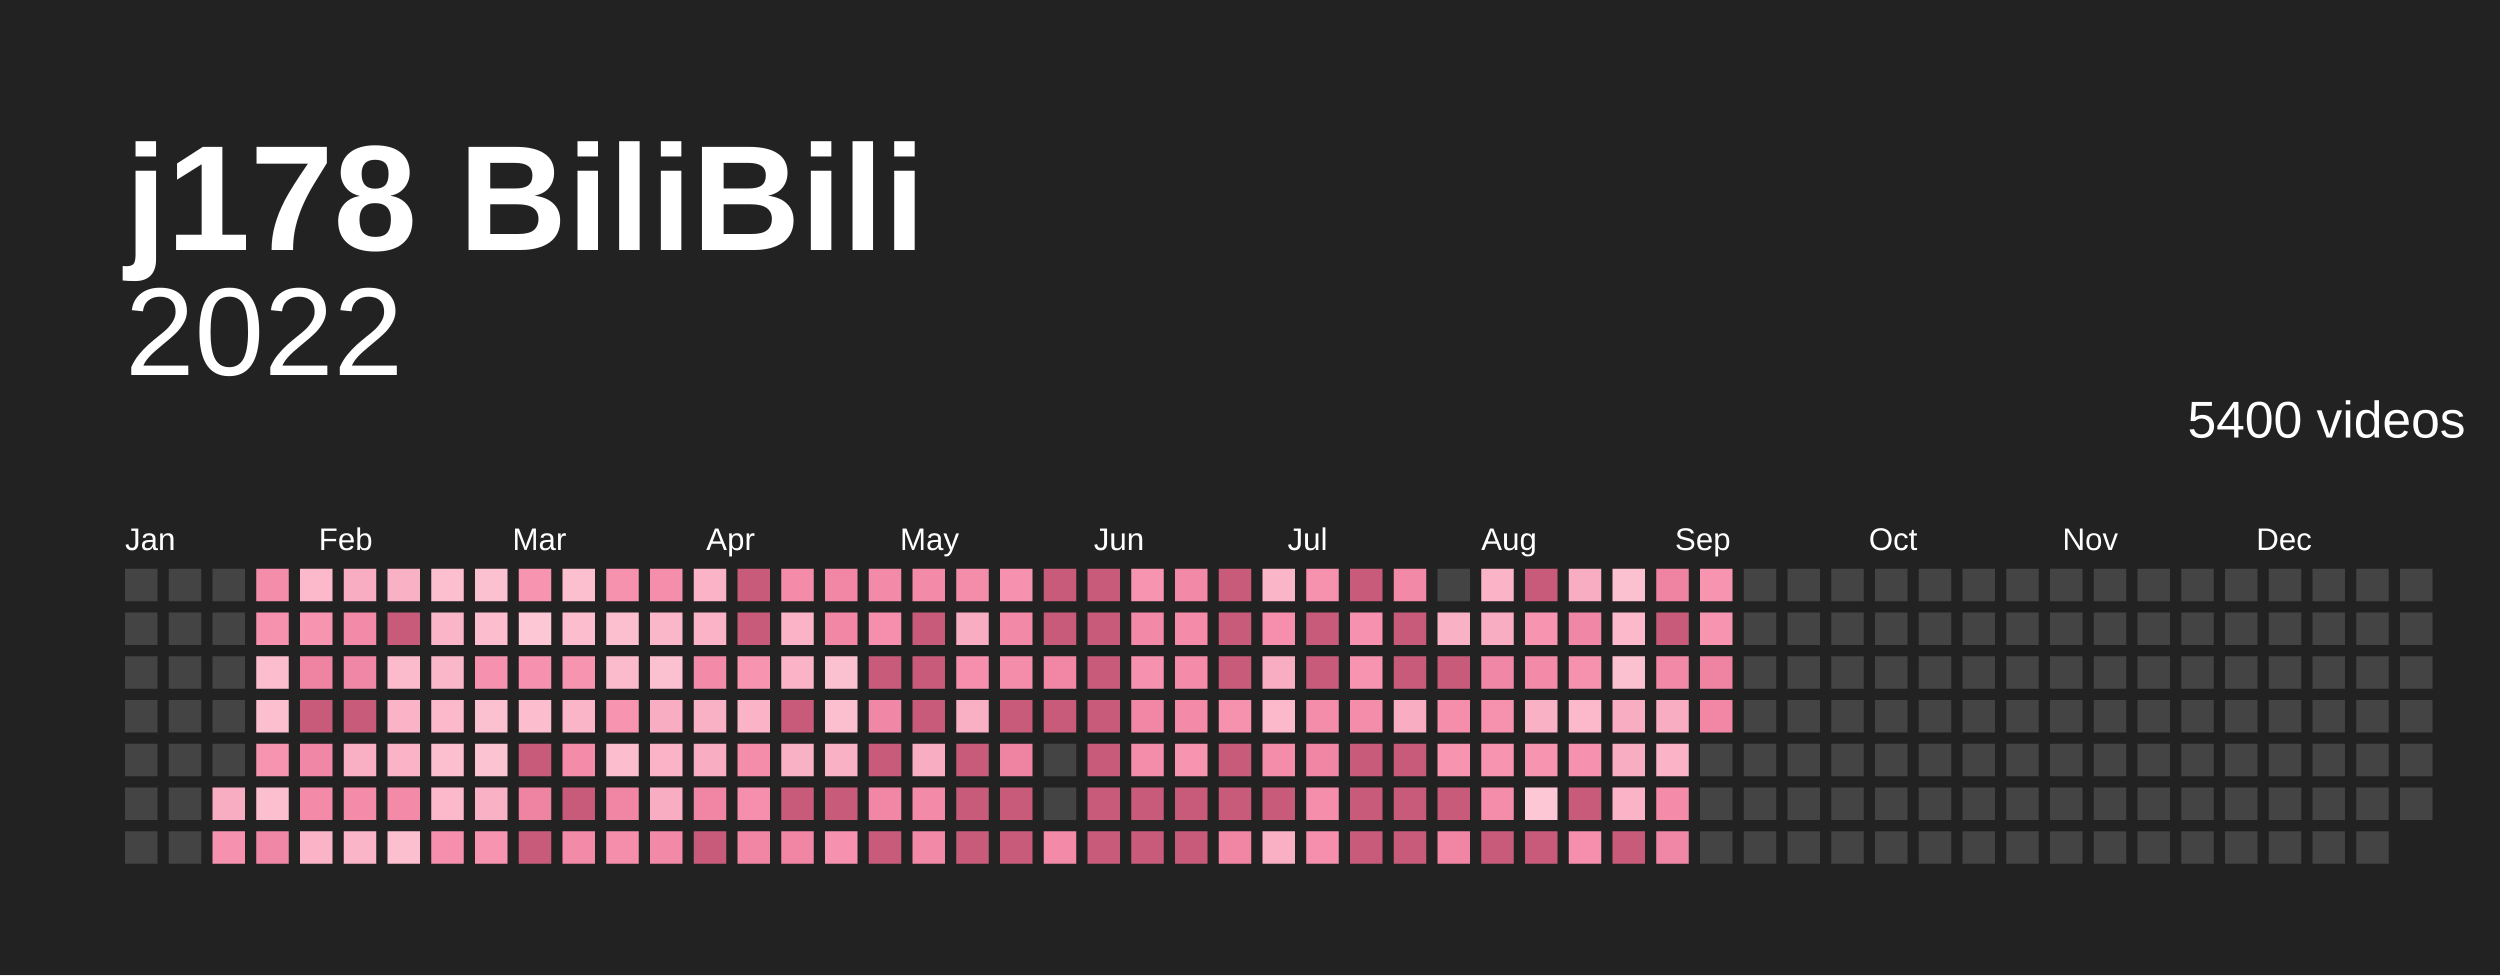
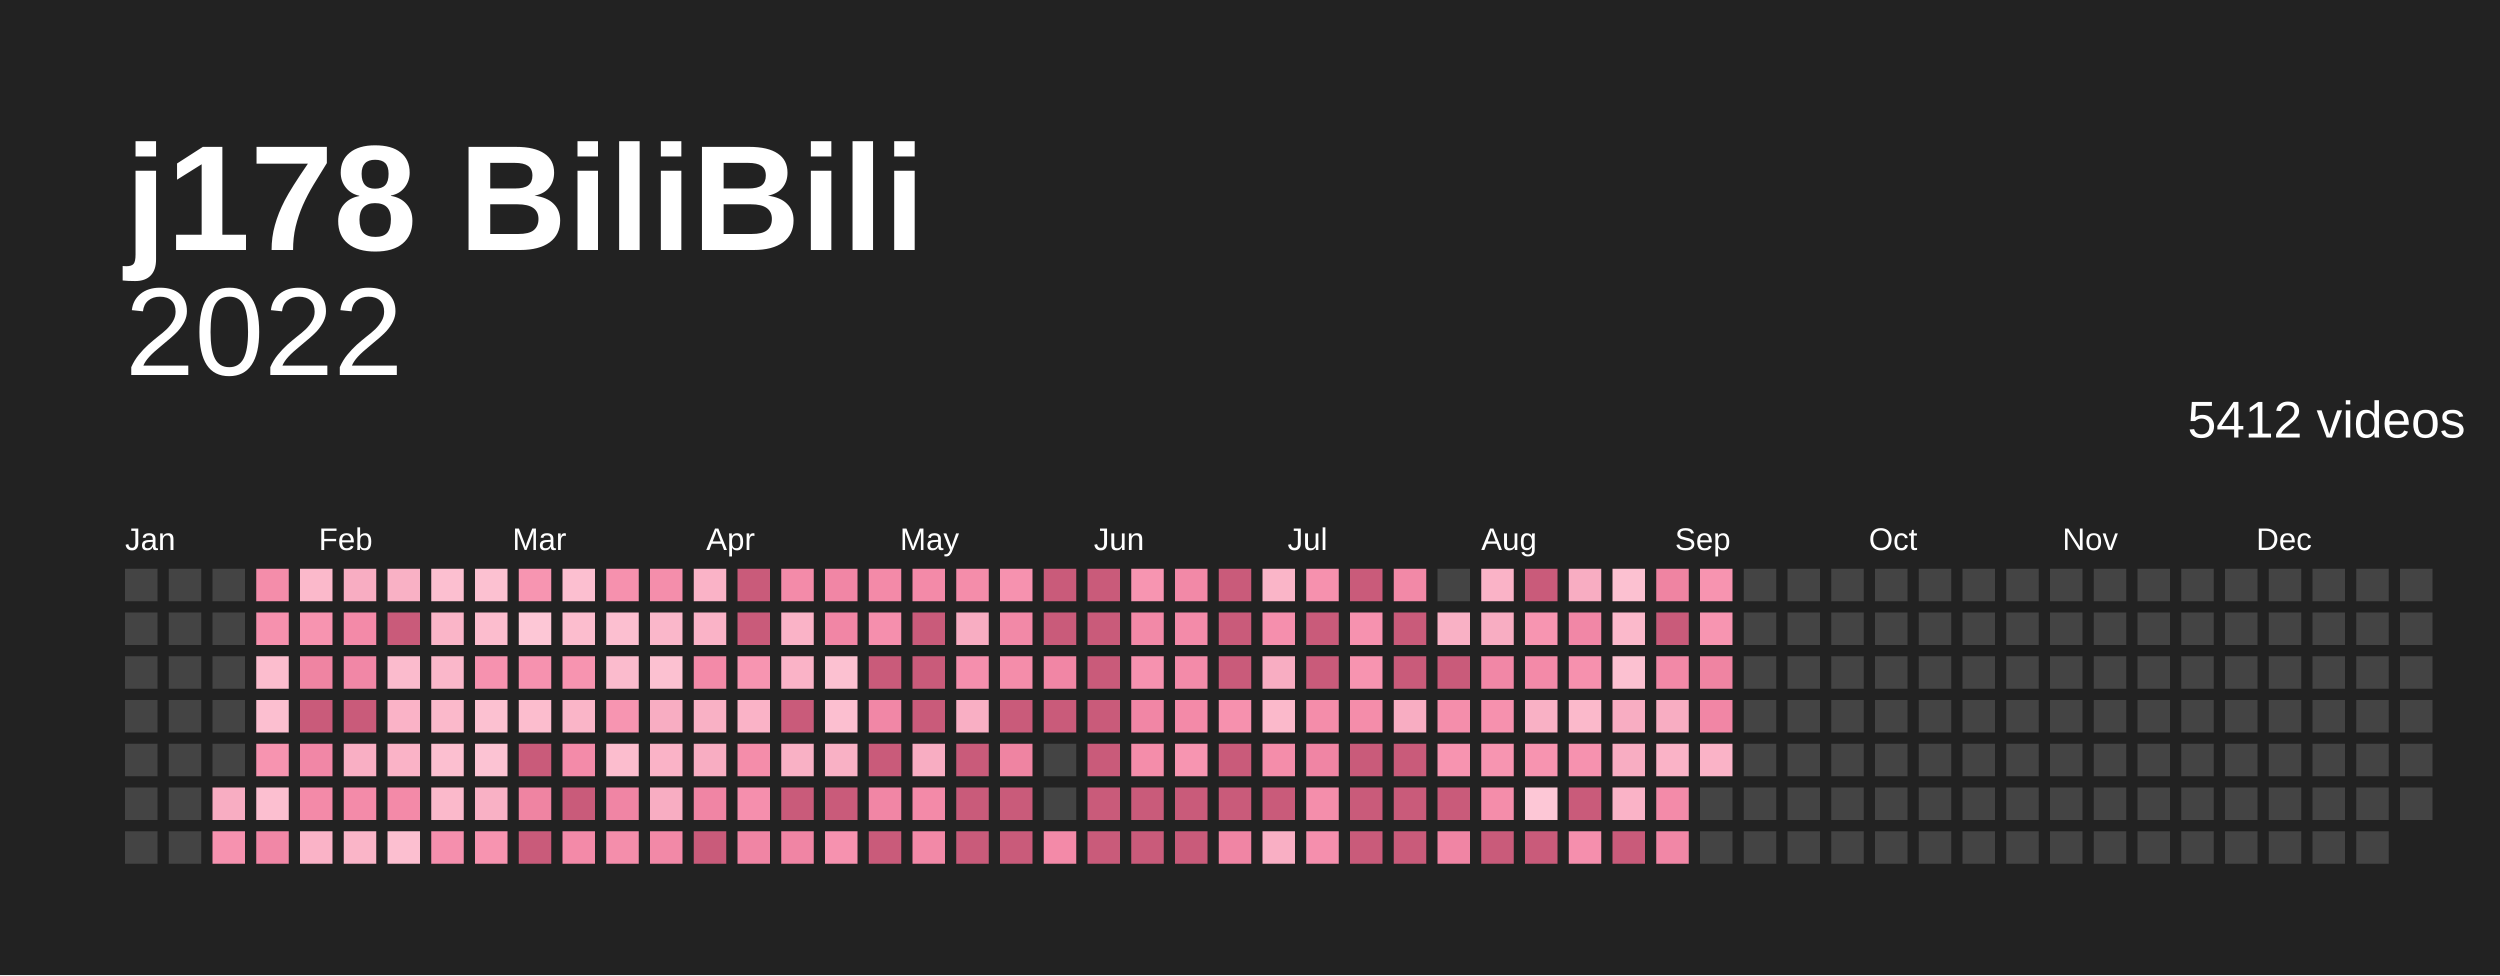
<svg xmlns="http://www.w3.org/2000/svg" baseProfile="full" height="78mm" version="1.1" viewBox="0,0,200,78" width="200mm">
  <defs />
  <rect fill="#222222" height="78" width="200" x="0" y="0" />
  <text fill="#ffffff" style="font-size:12px; font-family:Arial; font-weight:bold;" x="10" y="20">j178 BiliBili</text>
  <text alignment-baseline="hanging" fill="#ffffff" style="font-size:10.0px; font-family:Arial;" x="10" y="30">2022</text>
-   <text alignment-baseline="hanging" fill="#ffffff" style="font-size:4.125px; font-family:Arial;" x="175" y="35">5400 videos</text>
+   <text alignment-baseline="hanging" fill="#ffffff" style="font-size:4.125px; font-family:Arial;" x="175" y="35">5412 videos</text>
  <text fill="#ffffff" style="font-size:2.5px; font-family:Arial" x="10.0" y="44">Jan</text>
  <text fill="#ffffff" style="font-size:2.5px; font-family:Arial" x="25.5" y="44">Feb</text>
  <text fill="#ffffff" style="font-size:2.5px; font-family:Arial" x="41.0" y="44">Mar</text>
  <text fill="#ffffff" style="font-size:2.5px; font-family:Arial" x="56.5" y="44">Apr</text>
  <text fill="#ffffff" style="font-size:2.5px; font-family:Arial" x="72.0" y="44">May</text>
  <text fill="#ffffff" style="font-size:2.5px; font-family:Arial" x="87.5" y="44">Jun</text>
  <text fill="#ffffff" style="font-size:2.5px; font-family:Arial" x="103.0" y="44">Jul</text>
  <text fill="#ffffff" style="font-size:2.5px; font-family:Arial" x="118.5" y="44">Aug</text>
  <text fill="#ffffff" style="font-size:2.5px; font-family:Arial" x="134.0" y="44">Sep</text>
  <text fill="#ffffff" style="font-size:2.5px; font-family:Arial" x="149.5" y="44">Oct</text>
  <text fill="#ffffff" style="font-size:2.5px; font-family:Arial" x="165.0" y="44">Nov</text>
  <text fill="#ffffff" style="font-size:2.5px; font-family:Arial" x="180.5" y="44">Dec</text>
  <rect fill="#444444" height="2.6" width="2.6" x="10.0" y="45.5" />
  <rect fill="#444444" height="2.6" width="2.6" x="10.0" y="49.0" />
  <rect fill="#444444" height="2.6" width="2.6" x="10.0" y="52.5" />
  <rect fill="#444444" height="2.6" width="2.6" x="10.0" y="56.0" />
  <rect fill="#444444" height="2.6" width="2.6" x="10.0" y="59.5" />
  <rect fill="#444444" height="2.6" width="2.6" x="10.0" y="63.0" />
  <rect fill="#444444" height="2.6" width="2.6" x="10.0" y="66.5" />
  <rect fill="#444444" height="2.6" width="2.6" x="13.5" y="45.5" />
  <rect fill="#444444" height="2.6" width="2.6" x="13.5" y="49.0" />
  <rect fill="#444444" height="2.6" width="2.6" x="13.5" y="52.5" />
  <rect fill="#444444" height="2.6" width="2.6" x="13.5" y="56.0" />
  <rect fill="#444444" height="2.6" width="2.6" x="13.5" y="59.5" />
  <rect fill="#444444" height="2.6" width="2.6" x="13.5" y="63.0" />
  <rect fill="#444444" height="2.6" width="2.6" x="13.5" y="66.5" />
  <rect fill="#444444" height="2.6" width="2.6" x="17.0" y="45.5" />
  <rect fill="#444444" height="2.6" width="2.6" x="17.0" y="49.0" />
  <rect fill="#444444" height="2.6" width="2.6" x="17.0" y="52.5" />
  <rect fill="#444444" height="2.6" width="2.6" x="17.0" y="56.0" />
  <rect fill="#444444" height="2.6" width="2.6" x="17.0" y="59.5" />
  <rect fill="#f8adc2" height="2.6" width="2.6" x="17.0" y="63.0" />
  <rect fill="#f692af" height="2.6" width="2.6" x="17.0" y="66.5" />
  <rect fill="#f48daa" height="2.6" width="2.6" x="20.5" y="45.5" />
  <rect fill="#f691ae" height="2.6" width="2.6" x="20.5" y="49.0" />
  <rect fill="#fcbdce" height="2.6" width="2.6" x="20.5" y="52.5" />
  <rect fill="#fcbfd0" height="2.6" width="2.6" x="20.5" y="56.0" />
  <rect fill="#f794b0" height="2.6" width="2.6" x="20.5" y="59.5" />
  <rect fill="#fcbfd0" height="2.6" width="2.6" x="20.5" y="63.0" />
  <rect fill="#f187a6" height="2.6" width="2.6" x="20.5" y="66.5" />
  <rect fill="#fbb9cb" height="2.6" width="2.6" x="24.0" y="45.5" />
  <rect fill="#f794b0" height="2.6" width="2.6" x="24.0" y="49.0" />
  <rect fill="#ef84a2" height="2.6" width="2.6" x="24.0" y="52.5" />
  <rect fill="#c95b7a" height="2.6" width="2.6" x="24.0" y="56.0" />
  <rect fill="#f187a6" height="2.6" width="2.6" x="24.0" y="59.5" />
  <rect fill="#f38aa8" height="2.6" width="2.6" x="24.0" y="63.0" />
  <rect fill="#fab3c7" height="2.6" width="2.6" x="24.0" y="66.5" />
  <rect fill="#f8adc2" height="2.6" width="2.6" x="27.5" y="45.5" />
  <rect fill="#f38aa8" height="2.6" width="2.6" x="27.5" y="49.0" />
  <rect fill="#f187a6" height="2.6" width="2.6" x="27.5" y="52.5" />
  <rect fill="#c95b7a" height="2.6" width="2.6" x="27.5" y="56.0" />
  <rect fill="#f9afc4" height="2.6" width="2.6" x="27.5" y="59.5" />
  <rect fill="#f38ba9" height="2.6" width="2.6" x="27.5" y="63.0" />
  <rect fill="#fab5c8" height="2.6" width="2.6" x="27.5" y="66.5" />
  <rect fill="#f9b1c5" height="2.6" width="2.6" x="31.0" y="45.5" />
  <rect fill="#c95b7a" height="2.6" width="2.6" x="31.0" y="49.0" />
  <rect fill="#fbbbcd" height="2.6" width="2.6" x="31.0" y="52.5" />
  <rect fill="#fab3c7" height="2.6" width="2.6" x="31.0" y="56.0" />
  <rect fill="#fab3c7" height="2.6" width="2.6" x="31.0" y="59.5" />
  <rect fill="#f38aa8" height="2.6" width="2.6" x="31.0" y="63.0" />
  <rect fill="#fcbfd0" height="2.6" width="2.6" x="31.0" y="66.5" />
  <rect fill="#fcbfd0" height="2.6" width="2.6" x="34.5" y="45.5" />
  <rect fill="#fab5c8" height="2.6" width="2.6" x="34.5" y="49.0" />
  <rect fill="#fab7ca" height="2.6" width="2.6" x="34.5" y="52.5" />
  <rect fill="#fbb9cb" height="2.6" width="2.6" x="34.5" y="56.0" />
  <rect fill="#fcbfd0" height="2.6" width="2.6" x="34.5" y="59.5" />
  <rect fill="#fbb9cb" height="2.6" width="2.6" x="34.5" y="63.0" />
  <rect fill="#f58fad" height="2.6" width="2.6" x="34.5" y="66.5" />
  <rect fill="#fcc1d1" height="2.6" width="2.6" x="38.0" y="45.5" />
  <rect fill="#fcbdce" height="2.6" width="2.6" x="38.0" y="49.0" />
  <rect fill="#f692af" height="2.6" width="2.6" x="38.0" y="52.5" />
  <rect fill="#fcc1d1" height="2.6" width="2.6" x="38.0" y="56.0" />
  <rect fill="#fcc3d3" height="2.6" width="2.6" x="38.0" y="59.5" />
  <rect fill="#f9b1c5" height="2.6" width="2.6" x="38.0" y="63.0" />
  <rect fill="#f794b0" height="2.6" width="2.6" x="38.0" y="66.5" />
  <rect fill="#f795b1" height="2.6" width="2.6" x="41.5" y="45.5" />
  <rect fill="#fdc7d6" height="2.6" width="2.6" x="41.5" y="49.0" />
  <rect fill="#f692af" height="2.6" width="2.6" x="41.5" y="52.5" />
  <rect fill="#fcbdce" height="2.6" width="2.6" x="41.5" y="56.0" />
  <rect fill="#c95b7a" height="2.6" width="2.6" x="41.5" y="59.5" />
  <rect fill="#ef84a2" height="2.6" width="2.6" x="41.5" y="63.0" />
  <rect fill="#c95b7a" height="2.6" width="2.6" x="41.5" y="66.5" />
  <rect fill="#fcbfd0" height="2.6" width="2.6" x="45.0" y="45.5" />
  <rect fill="#fcbdce" height="2.6" width="2.6" x="45.0" y="49.0" />
  <rect fill="#f794b0" height="2.6" width="2.6" x="45.0" y="52.5" />
  <rect fill="#fab5c8" height="2.6" width="2.6" x="45.0" y="56.0" />
  <rect fill="#f38ba9" height="2.6" width="2.6" x="45.0" y="59.5" />
  <rect fill="#c95b7a" height="2.6" width="2.6" x="45.0" y="63.0" />
  <rect fill="#f38aa8" height="2.6" width="2.6" x="45.0" y="66.5" />
  <rect fill="#f691ae" height="2.6" width="2.6" x="48.5" y="45.5" />
  <rect fill="#fcbfd0" height="2.6" width="2.6" x="48.5" y="49.0" />
  <rect fill="#fbbbcd" height="2.6" width="2.6" x="48.5" y="52.5" />
  <rect fill="#f795b1" height="2.6" width="2.6" x="48.5" y="56.0" />
  <rect fill="#fcbdce" height="2.6" width="2.6" x="48.5" y="59.5" />
  <rect fill="#f085a4" height="2.6" width="2.6" x="48.5" y="63.0" />
  <rect fill="#f48eab" height="2.6" width="2.6" x="48.5" y="66.5" />
  <rect fill="#f48eab" height="2.6" width="2.6" x="52.0" y="45.5" />
  <rect fill="#fab7ca" height="2.6" width="2.6" x="52.0" y="49.0" />
  <rect fill="#fcc1d1" height="2.6" width="2.6" x="52.0" y="52.5" />
  <rect fill="#f8adc2" height="2.6" width="2.6" x="52.0" y="56.0" />
  <rect fill="#fab3c7" height="2.6" width="2.6" x="52.0" y="59.5" />
  <rect fill="#f8adc2" height="2.6" width="2.6" x="52.0" y="63.0" />
  <rect fill="#f289a7" height="2.6" width="2.6" x="52.0" y="66.5" />
  <rect fill="#fab3c7" height="2.6" width="2.6" x="55.5" y="45.5" />
  <rect fill="#fab3c7" height="2.6" width="2.6" x="55.5" y="49.0" />
  <rect fill="#f38aa8" height="2.6" width="2.6" x="55.5" y="52.5" />
  <rect fill="#f9b1c5" height="2.6" width="2.6" x="55.5" y="56.0" />
  <rect fill="#f8adc2" height="2.6" width="2.6" x="55.5" y="59.5" />
  <rect fill="#f085a4" height="2.6" width="2.6" x="55.5" y="63.0" />
  <rect fill="#c95b7a" height="2.6" width="2.6" x="55.5" y="66.5" />
  <rect fill="#c95b7a" height="2.6" width="2.6" x="59.0" y="45.5" />
  <rect fill="#c95b7a" height="2.6" width="2.6" x="59.0" y="49.0" />
  <rect fill="#f795b1" height="2.6" width="2.6" x="59.0" y="52.5" />
  <rect fill="#fab3c7" height="2.6" width="2.6" x="59.0" y="56.0" />
  <rect fill="#f48daa" height="2.6" width="2.6" x="59.0" y="59.5" />
  <rect fill="#f58fad" height="2.6" width="2.6" x="59.0" y="63.0" />
  <rect fill="#f085a4" height="2.6" width="2.6" x="59.0" y="66.5" />
  <rect fill="#f38ba9" height="2.6" width="2.6" x="62.5" y="45.5" />
  <rect fill="#fab3c7" height="2.6" width="2.6" x="62.5" y="49.0" />
  <rect fill="#fab3c7" height="2.6" width="2.6" x="62.5" y="52.5" />
  <rect fill="#c95b7a" height="2.6" width="2.6" x="62.5" y="56.0" />
  <rect fill="#f9b1c5" height="2.6" width="2.6" x="62.5" y="59.5" />
  <rect fill="#c95b7a" height="2.6" width="2.6" x="62.5" y="63.0" />
  <rect fill="#f085a4" height="2.6" width="2.6" x="62.5" y="66.5" />
  <rect fill="#f186a5" height="2.6" width="2.6" x="66.0" y="45.5" />
  <rect fill="#f186a5" height="2.6" width="2.6" x="66.0" y="49.0" />
  <rect fill="#fcc1d1" height="2.6" width="2.6" x="66.0" y="52.5" />
  <rect fill="#fcbfd0" height="2.6" width="2.6" x="66.0" y="56.0" />
  <rect fill="#f9b1c5" height="2.6" width="2.6" x="66.0" y="59.5" />
  <rect fill="#c95b7a" height="2.6" width="2.6" x="66.0" y="63.0" />
  <rect fill="#f692af" height="2.6" width="2.6" x="66.0" y="66.5" />
  <rect fill="#f38aa8" height="2.6" width="2.6" x="69.5" y="45.5" />
  <rect fill="#f58fad" height="2.6" width="2.6" x="69.5" y="49.0" />
  <rect fill="#c95b7a" height="2.6" width="2.6" x="69.5" y="52.5" />
  <rect fill="#f187a6" height="2.6" width="2.6" x="69.5" y="56.0" />
  <rect fill="#c95b7a" height="2.6" width="2.6" x="69.5" y="59.5" />
  <rect fill="#f186a5" height="2.6" width="2.6" x="69.5" y="63.0" />
  <rect fill="#c95b7a" height="2.6" width="2.6" x="69.5" y="66.5" />
  <rect fill="#f38aa8" height="2.6" width="2.6" x="73.0" y="45.5" />
  <rect fill="#c95b7a" height="2.6" width="2.6" x="73.0" y="49.0" />
  <rect fill="#c95b7a" height="2.6" width="2.6" x="73.0" y="52.5" />
  <rect fill="#c95b7a" height="2.6" width="2.6" x="73.0" y="56.0" />
  <rect fill="#f8adc2" height="2.6" width="2.6" x="73.0" y="59.5" />
  <rect fill="#f38aa8" height="2.6" width="2.6" x="73.0" y="63.0" />
  <rect fill="#f289a7" height="2.6" width="2.6" x="73.0" y="66.5" />
  <rect fill="#f48daa" height="2.6" width="2.6" x="76.5" y="45.5" />
  <rect fill="#f8adc2" height="2.6" width="2.6" x="76.5" y="49.0" />
  <rect fill="#f58fad" height="2.6" width="2.6" x="76.5" y="52.5" />
  <rect fill="#f9afc4" height="2.6" width="2.6" x="76.5" y="56.0" />
  <rect fill="#c95b7a" height="2.6" width="2.6" x="76.5" y="59.5" />
  <rect fill="#c95b7a" height="2.6" width="2.6" x="76.5" y="63.0" />
  <rect fill="#c95b7a" height="2.6" width="2.6" x="76.5" y="66.5" />
  <rect fill="#f692af" height="2.6" width="2.6" x="80.0" y="45.5" />
  <rect fill="#f289a7" height="2.6" width="2.6" x="80.0" y="49.0" />
  <rect fill="#f48daa" height="2.6" width="2.6" x="80.0" y="52.5" />
  <rect fill="#c95b7a" height="2.6" width="2.6" x="80.0" y="56.0" />
  <rect fill="#ef84a2" height="2.6" width="2.6" x="80.0" y="59.5" />
  <rect fill="#c95b7a" height="2.6" width="2.6" x="80.0" y="63.0" />
  <rect fill="#c95b7a" height="2.6" width="2.6" x="80.0" y="66.5" />
  <rect fill="#c95b7a" height="2.6" width="2.6" x="83.5" y="45.5" />
  <rect fill="#c95b7a" height="2.6" width="2.6" x="83.5" y="49.0" />
  <rect fill="#f186a5" height="2.6" width="2.6" x="83.5" y="52.5" />
  <rect fill="#c95b7a" height="2.6" width="2.6" x="83.5" y="56.0" />
  <rect fill="#444444" height="2.6" width="2.6" x="83.5" y="59.5" />
  <rect fill="#444444" height="2.6" width="2.6" x="83.5" y="63.0" />
  <rect fill="#f38aa8" height="2.6" width="2.6" x="83.5" y="66.5" />
  <rect fill="#c95b7a" height="2.6" width="2.6" x="87.0" y="45.5" />
  <rect fill="#c95b7a" height="2.6" width="2.6" x="87.0" y="49.0" />
  <rect fill="#c95b7a" height="2.6" width="2.6" x="87.0" y="52.5" />
  <rect fill="#c95b7a" height="2.6" width="2.6" x="87.0" y="56.0" />
  <rect fill="#c95b7a" height="2.6" width="2.6" x="87.0" y="59.5" />
  <rect fill="#c95b7a" height="2.6" width="2.6" x="87.0" y="63.0" />
  <rect fill="#c95b7a" height="2.6" width="2.6" x="87.0" y="66.5" />
  <rect fill="#f795b1" height="2.6" width="2.6" x="90.5" y="45.5" />
  <rect fill="#f289a7" height="2.6" width="2.6" x="90.5" y="49.0" />
  <rect fill="#f692af" height="2.6" width="2.6" x="90.5" y="52.5" />
  <rect fill="#f186a5" height="2.6" width="2.6" x="90.5" y="56.0" />
  <rect fill="#f48daa" height="2.6" width="2.6" x="90.5" y="59.5" />
  <rect fill="#c95b7a" height="2.6" width="2.6" x="90.5" y="63.0" />
  <rect fill="#c95b7a" height="2.6" width="2.6" x="90.5" y="66.5" />
  <rect fill="#f289a7" height="2.6" width="2.6" x="94.0" y="45.5" />
  <rect fill="#f38ba9" height="2.6" width="2.6" x="94.0" y="49.0" />
  <rect fill="#f38ba9" height="2.6" width="2.6" x="94.0" y="52.5" />
  <rect fill="#f38aa8" height="2.6" width="2.6" x="94.0" y="56.0" />
  <rect fill="#f795b1" height="2.6" width="2.6" x="94.0" y="59.5" />
  <rect fill="#c95b7a" height="2.6" width="2.6" x="94.0" y="63.0" />
  <rect fill="#c95b7a" height="2.6" width="2.6" x="94.0" y="66.5" />
  <rect fill="#c95b7a" height="2.6" width="2.6" x="97.5" y="45.5" />
  <rect fill="#c95b7a" height="2.6" width="2.6" x="97.5" y="49.0" />
  <rect fill="#c95b7a" height="2.6" width="2.6" x="97.5" y="52.5" />
  <rect fill="#f691ae" height="2.6" width="2.6" x="97.5" y="56.0" />
  <rect fill="#c95b7a" height="2.6" width="2.6" x="97.5" y="59.5" />
  <rect fill="#c95b7a" height="2.6" width="2.6" x="97.5" y="63.0" />
  <rect fill="#f085a4" height="2.6" width="2.6" x="97.5" y="66.5" />
  <rect fill="#fab5c8" height="2.6" width="2.6" x="101.0" y="45.5" />
  <rect fill="#f58fad" height="2.6" width="2.6" x="101.0" y="49.0" />
  <rect fill="#f8adc2" height="2.6" width="2.6" x="101.0" y="52.5" />
  <rect fill="#fbb9cb" height="2.6" width="2.6" x="101.0" y="56.0" />
  <rect fill="#f48daa" height="2.6" width="2.6" x="101.0" y="59.5" />
  <rect fill="#c95b7a" height="2.6" width="2.6" x="101.0" y="63.0" />
  <rect fill="#f9afc4" height="2.6" width="2.6" x="101.0" y="66.5" />
  <rect fill="#f691ae" height="2.6" width="2.6" x="104.5" y="45.5" />
  <rect fill="#c95b7a" height="2.6" width="2.6" x="104.5" y="49.0" />
  <rect fill="#c95b7a" height="2.6" width="2.6" x="104.5" y="52.5" />
  <rect fill="#f48daa" height="2.6" width="2.6" x="104.5" y="56.0" />
  <rect fill="#f085a4" height="2.6" width="2.6" x="104.5" y="59.5" />
  <rect fill="#f48eab" height="2.6" width="2.6" x="104.5" y="63.0" />
  <rect fill="#f58fad" height="2.6" width="2.6" x="104.5" y="66.5" />
  <rect fill="#c95b7a" height="2.6" width="2.6" x="108.0" y="45.5" />
  <rect fill="#f692af" height="2.6" width="2.6" x="108.0" y="49.0" />
  <rect fill="#f794b0" height="2.6" width="2.6" x="108.0" y="52.5" />
  <rect fill="#f48daa" height="2.6" width="2.6" x="108.0" y="56.0" />
  <rect fill="#c95b7a" height="2.6" width="2.6" x="108.0" y="59.5" />
  <rect fill="#c95b7a" height="2.6" width="2.6" x="108.0" y="63.0" />
  <rect fill="#c95b7a" height="2.6" width="2.6" x="108.0" y="66.5" />
  <rect fill="#f289a7" height="2.6" width="2.6" x="111.5" y="45.5" />
  <rect fill="#c95b7a" height="2.6" width="2.6" x="111.5" y="49.0" />
  <rect fill="#c95b7a" height="2.6" width="2.6" x="111.5" y="52.5" />
  <rect fill="#f8adc2" height="2.6" width="2.6" x="111.5" y="56.0" />
  <rect fill="#c95b7a" height="2.6" width="2.6" x="111.5" y="59.5" />
  <rect fill="#c95b7a" height="2.6" width="2.6" x="111.5" y="63.0" />
  <rect fill="#c95b7a" height="2.6" width="2.6" x="111.5" y="66.5" />
  <rect fill="#444444" height="2.6" width="2.6" x="115.0" y="45.5" />
  <rect fill="#f9b1c5" height="2.6" width="2.6" x="115.0" y="49.0" />
  <rect fill="#c95b7a" height="2.6" width="2.6" x="115.0" y="52.5" />
  <rect fill="#f48eab" height="2.6" width="2.6" x="115.0" y="56.0" />
  <rect fill="#f794b0" height="2.6" width="2.6" x="115.0" y="59.5" />
  <rect fill="#c95b7a" height="2.6" width="2.6" x="115.0" y="63.0" />
  <rect fill="#f085a4" height="2.6" width="2.6" x="115.0" y="66.5" />
  <rect fill="#fab3c7" height="2.6" width="2.6" x="118.5" y="45.5" />
  <rect fill="#f8adc2" height="2.6" width="2.6" x="118.5" y="49.0" />
  <rect fill="#f187a6" height="2.6" width="2.6" x="118.5" y="52.5" />
  <rect fill="#f691ae" height="2.6" width="2.6" x="118.5" y="56.0" />
  <rect fill="#f795b1" height="2.6" width="2.6" x="118.5" y="59.5" />
  <rect fill="#f48daa" height="2.6" width="2.6" x="118.5" y="63.0" />
  <rect fill="#c95b7a" height="2.6" width="2.6" x="118.5" y="66.5" />
  <rect fill="#c95b7a" height="2.6" width="2.6" x="122.0" y="45.5" />
  <rect fill="#f795b1" height="2.6" width="2.6" x="122.0" y="49.0" />
  <rect fill="#f38aa8" height="2.6" width="2.6" x="122.0" y="52.5" />
  <rect fill="#f9b1c5" height="2.6" width="2.6" x="122.0" y="56.0" />
  <rect fill="#f794b0" height="2.6" width="2.6" x="122.0" y="59.5" />
  <rect fill="#fdc7d6" height="2.6" width="2.6" x="122.0" y="63.0" />
  <rect fill="#c95b7a" height="2.6" width="2.6" x="122.0" y="66.5" />
  <rect fill="#f8adc2" height="2.6" width="2.6" x="125.5" y="45.5" />
  <rect fill="#f187a6" height="2.6" width="2.6" x="125.5" y="49.0" />
  <rect fill="#f691ae" height="2.6" width="2.6" x="125.5" y="52.5" />
  <rect fill="#fbb9cb" height="2.6" width="2.6" x="125.5" y="56.0" />
  <rect fill="#f692af" height="2.6" width="2.6" x="125.5" y="59.5" />
  <rect fill="#c95b7a" height="2.6" width="2.6" x="125.5" y="63.0" />
  <rect fill="#f58fad" height="2.6" width="2.6" x="125.5" y="66.5" />
  <rect fill="#fcc1d1" height="2.6" width="2.6" x="129.0" y="45.5" />
  <rect fill="#fbb9cb" height="2.6" width="2.6" x="129.0" y="49.0" />
  <rect fill="#fcc1d1" height="2.6" width="2.6" x="129.0" y="52.5" />
  <rect fill="#f8adc2" height="2.6" width="2.6" x="129.0" y="56.0" />
  <rect fill="#f8adc2" height="2.6" width="2.6" x="129.0" y="59.5" />
  <rect fill="#fab3c7" height="2.6" width="2.6" x="129.0" y="63.0" />
  <rect fill="#c95b7a" height="2.6" width="2.6" x="129.0" y="66.5" />
  <rect fill="#ef84a2" height="2.6" width="2.6" x="132.5" y="45.5" />
  <rect fill="#c95b7a" height="2.6" width="2.6" x="132.5" y="49.0" />
  <rect fill="#f289a7" height="2.6" width="2.6" x="132.5" y="52.5" />
  <rect fill="#f8adc2" height="2.6" width="2.6" x="132.5" y="56.0" />
  <rect fill="#fab3c7" height="2.6" width="2.6" x="132.5" y="59.5" />
  <rect fill="#f38ba9" height="2.6" width="2.6" x="132.5" y="63.0" />
  <rect fill="#f187a6" height="2.6" width="2.6" x="132.5" y="66.5" />
  <rect fill="#f794b0" height="2.6" width="2.6" x="136.0" y="45.5" />
  <rect fill="#f795b1" height="2.6" width="2.6" x="136.0" y="49.0" />
  <rect fill="#ef84a2" height="2.6" width="2.6" x="136.0" y="52.5" />
  <rect fill="#f186a5" height="2.6" width="2.6" x="136.0" y="56.0" />
-   <rect fill="#444444" height="2.6" width="2.6" x="136.0" y="59.5" />
+   <rect fill="#fab3c7" height="2.6" width="2.6" x="136.0" y="59.5" />
  <rect fill="#444444" height="2.6" width="2.6" x="136.0" y="63.0" />
  <rect fill="#444444" height="2.6" width="2.6" x="136.0" y="66.5" />
  <rect fill="#444444" height="2.6" width="2.6" x="139.5" y="45.5" />
  <rect fill="#444444" height="2.6" width="2.6" x="139.5" y="49.0" />
  <rect fill="#444444" height="2.6" width="2.6" x="139.5" y="52.5" />
  <rect fill="#444444" height="2.6" width="2.6" x="139.5" y="56.0" />
  <rect fill="#444444" height="2.6" width="2.6" x="139.5" y="59.5" />
  <rect fill="#444444" height="2.6" width="2.6" x="139.5" y="63.0" />
  <rect fill="#444444" height="2.6" width="2.6" x="139.5" y="66.5" />
  <rect fill="#444444" height="2.6" width="2.6" x="143.0" y="45.5" />
  <rect fill="#444444" height="2.6" width="2.6" x="143.0" y="49.0" />
  <rect fill="#444444" height="2.6" width="2.6" x="143.0" y="52.5" />
  <rect fill="#444444" height="2.6" width="2.6" x="143.0" y="56.0" />
  <rect fill="#444444" height="2.6" width="2.6" x="143.0" y="59.5" />
  <rect fill="#444444" height="2.6" width="2.6" x="143.0" y="63.0" />
  <rect fill="#444444" height="2.6" width="2.6" x="143.0" y="66.5" />
  <rect fill="#444444" height="2.6" width="2.6" x="146.5" y="45.5" />
  <rect fill="#444444" height="2.6" width="2.6" x="146.5" y="49.0" />
  <rect fill="#444444" height="2.6" width="2.6" x="146.5" y="52.5" />
  <rect fill="#444444" height="2.6" width="2.6" x="146.5" y="56.0" />
  <rect fill="#444444" height="2.6" width="2.6" x="146.5" y="59.5" />
  <rect fill="#444444" height="2.6" width="2.6" x="146.5" y="63.0" />
  <rect fill="#444444" height="2.6" width="2.6" x="146.5" y="66.5" />
  <rect fill="#444444" height="2.6" width="2.6" x="150.0" y="45.5" />
  <rect fill="#444444" height="2.6" width="2.6" x="150.0" y="49.0" />
  <rect fill="#444444" height="2.6" width="2.6" x="150.0" y="52.5" />
  <rect fill="#444444" height="2.6" width="2.6" x="150.0" y="56.0" />
  <rect fill="#444444" height="2.6" width="2.6" x="150.0" y="59.5" />
  <rect fill="#444444" height="2.6" width="2.6" x="150.0" y="63.0" />
  <rect fill="#444444" height="2.6" width="2.6" x="150.0" y="66.5" />
  <rect fill="#444444" height="2.6" width="2.6" x="153.5" y="45.5" />
  <rect fill="#444444" height="2.6" width="2.6" x="153.5" y="49.0" />
  <rect fill="#444444" height="2.6" width="2.6" x="153.5" y="52.5" />
  <rect fill="#444444" height="2.6" width="2.6" x="153.5" y="56.0" />
  <rect fill="#444444" height="2.6" width="2.6" x="153.5" y="59.5" />
  <rect fill="#444444" height="2.6" width="2.6" x="153.5" y="63.0" />
  <rect fill="#444444" height="2.6" width="2.6" x="153.5" y="66.5" />
  <rect fill="#444444" height="2.6" width="2.6" x="157.0" y="45.5" />
  <rect fill="#444444" height="2.6" width="2.6" x="157.0" y="49.0" />
  <rect fill="#444444" height="2.6" width="2.6" x="157.0" y="52.5" />
  <rect fill="#444444" height="2.6" width="2.6" x="157.0" y="56.0" />
  <rect fill="#444444" height="2.6" width="2.6" x="157.0" y="59.5" />
  <rect fill="#444444" height="2.6" width="2.6" x="157.0" y="63.0" />
  <rect fill="#444444" height="2.6" width="2.6" x="157.0" y="66.5" />
  <rect fill="#444444" height="2.6" width="2.6" x="160.5" y="45.5" />
  <rect fill="#444444" height="2.6" width="2.6" x="160.5" y="49.0" />
  <rect fill="#444444" height="2.6" width="2.6" x="160.5" y="52.5" />
  <rect fill="#444444" height="2.6" width="2.6" x="160.5" y="56.0" />
  <rect fill="#444444" height="2.6" width="2.6" x="160.5" y="59.5" />
  <rect fill="#444444" height="2.6" width="2.6" x="160.5" y="63.0" />
  <rect fill="#444444" height="2.6" width="2.6" x="160.5" y="66.5" />
  <rect fill="#444444" height="2.6" width="2.6" x="164.0" y="45.5" />
  <rect fill="#444444" height="2.6" width="2.6" x="164.0" y="49.0" />
  <rect fill="#444444" height="2.6" width="2.6" x="164.0" y="52.5" />
  <rect fill="#444444" height="2.6" width="2.6" x="164.0" y="56.0" />
  <rect fill="#444444" height="2.6" width="2.6" x="164.0" y="59.5" />
  <rect fill="#444444" height="2.6" width="2.6" x="164.0" y="63.0" />
  <rect fill="#444444" height="2.6" width="2.6" x="164.0" y="66.5" />
  <rect fill="#444444" height="2.6" width="2.6" x="167.5" y="45.5" />
  <rect fill="#444444" height="2.6" width="2.6" x="167.5" y="49.0" />
  <rect fill="#444444" height="2.6" width="2.6" x="167.5" y="52.5" />
  <rect fill="#444444" height="2.6" width="2.6" x="167.5" y="56.0" />
  <rect fill="#444444" height="2.6" width="2.6" x="167.5" y="59.5" />
  <rect fill="#444444" height="2.6" width="2.6" x="167.5" y="63.0" />
  <rect fill="#444444" height="2.6" width="2.6" x="167.5" y="66.5" />
  <rect fill="#444444" height="2.6" width="2.6" x="171.0" y="45.5" />
  <rect fill="#444444" height="2.6" width="2.6" x="171.0" y="49.0" />
  <rect fill="#444444" height="2.6" width="2.6" x="171.0" y="52.5" />
  <rect fill="#444444" height="2.6" width="2.6" x="171.0" y="56.0" />
  <rect fill="#444444" height="2.6" width="2.6" x="171.0" y="59.5" />
  <rect fill="#444444" height="2.6" width="2.6" x="171.0" y="63.0" />
  <rect fill="#444444" height="2.6" width="2.6" x="171.0" y="66.5" />
  <rect fill="#444444" height="2.6" width="2.6" x="174.5" y="45.5" />
  <rect fill="#444444" height="2.6" width="2.6" x="174.5" y="49.0" />
  <rect fill="#444444" height="2.6" width="2.6" x="174.5" y="52.5" />
  <rect fill="#444444" height="2.6" width="2.6" x="174.5" y="56.0" />
  <rect fill="#444444" height="2.6" width="2.6" x="174.5" y="59.5" />
  <rect fill="#444444" height="2.6" width="2.6" x="174.5" y="63.0" />
  <rect fill="#444444" height="2.6" width="2.6" x="174.5" y="66.5" />
  <rect fill="#444444" height="2.6" width="2.6" x="178.0" y="45.5" />
  <rect fill="#444444" height="2.6" width="2.6" x="178.0" y="49.0" />
  <rect fill="#444444" height="2.6" width="2.6" x="178.0" y="52.5" />
  <rect fill="#444444" height="2.6" width="2.6" x="178.0" y="56.0" />
  <rect fill="#444444" height="2.6" width="2.6" x="178.0" y="59.5" />
  <rect fill="#444444" height="2.6" width="2.6" x="178.0" y="63.0" />
  <rect fill="#444444" height="2.6" width="2.6" x="178.0" y="66.5" />
  <rect fill="#444444" height="2.6" width="2.6" x="181.5" y="45.5" />
  <rect fill="#444444" height="2.6" width="2.6" x="181.5" y="49.0" />
  <rect fill="#444444" height="2.6" width="2.6" x="181.5" y="52.5" />
  <rect fill="#444444" height="2.6" width="2.6" x="181.5" y="56.0" />
  <rect fill="#444444" height="2.6" width="2.6" x="181.5" y="59.5" />
  <rect fill="#444444" height="2.6" width="2.6" x="181.5" y="63.0" />
  <rect fill="#444444" height="2.6" width="2.6" x="181.5" y="66.5" />
  <rect fill="#444444" height="2.6" width="2.6" x="185.0" y="45.5" />
  <rect fill="#444444" height="2.6" width="2.6" x="185.0" y="49.0" />
  <rect fill="#444444" height="2.6" width="2.6" x="185.0" y="52.5" />
  <rect fill="#444444" height="2.6" width="2.6" x="185.0" y="56.0" />
  <rect fill="#444444" height="2.6" width="2.6" x="185.0" y="59.5" />
  <rect fill="#444444" height="2.6" width="2.6" x="185.0" y="63.0" />
  <rect fill="#444444" height="2.6" width="2.6" x="185.0" y="66.5" />
  <rect fill="#444444" height="2.6" width="2.6" x="188.5" y="45.5" />
  <rect fill="#444444" height="2.6" width="2.6" x="188.5" y="49.0" />
  <rect fill="#444444" height="2.6" width="2.6" x="188.5" y="52.5" />
  <rect fill="#444444" height="2.6" width="2.6" x="188.5" y="56.0" />
  <rect fill="#444444" height="2.6" width="2.6" x="188.5" y="59.5" />
  <rect fill="#444444" height="2.6" width="2.6" x="188.5" y="63.0" />
  <rect fill="#444444" height="2.6" width="2.6" x="188.5" y="66.5" />
  <rect fill="#444444" height="2.6" width="2.6" x="192.0" y="45.5" />
  <rect fill="#444444" height="2.6" width="2.6" x="192.0" y="49.0" />
  <rect fill="#444444" height="2.6" width="2.6" x="192.0" y="52.5" />
  <rect fill="#444444" height="2.6" width="2.6" x="192.0" y="56.0" />
  <rect fill="#444444" height="2.6" width="2.6" x="192.0" y="59.5" />
  <rect fill="#444444" height="2.6" width="2.6" x="192.0" y="63.0" />
</svg>
